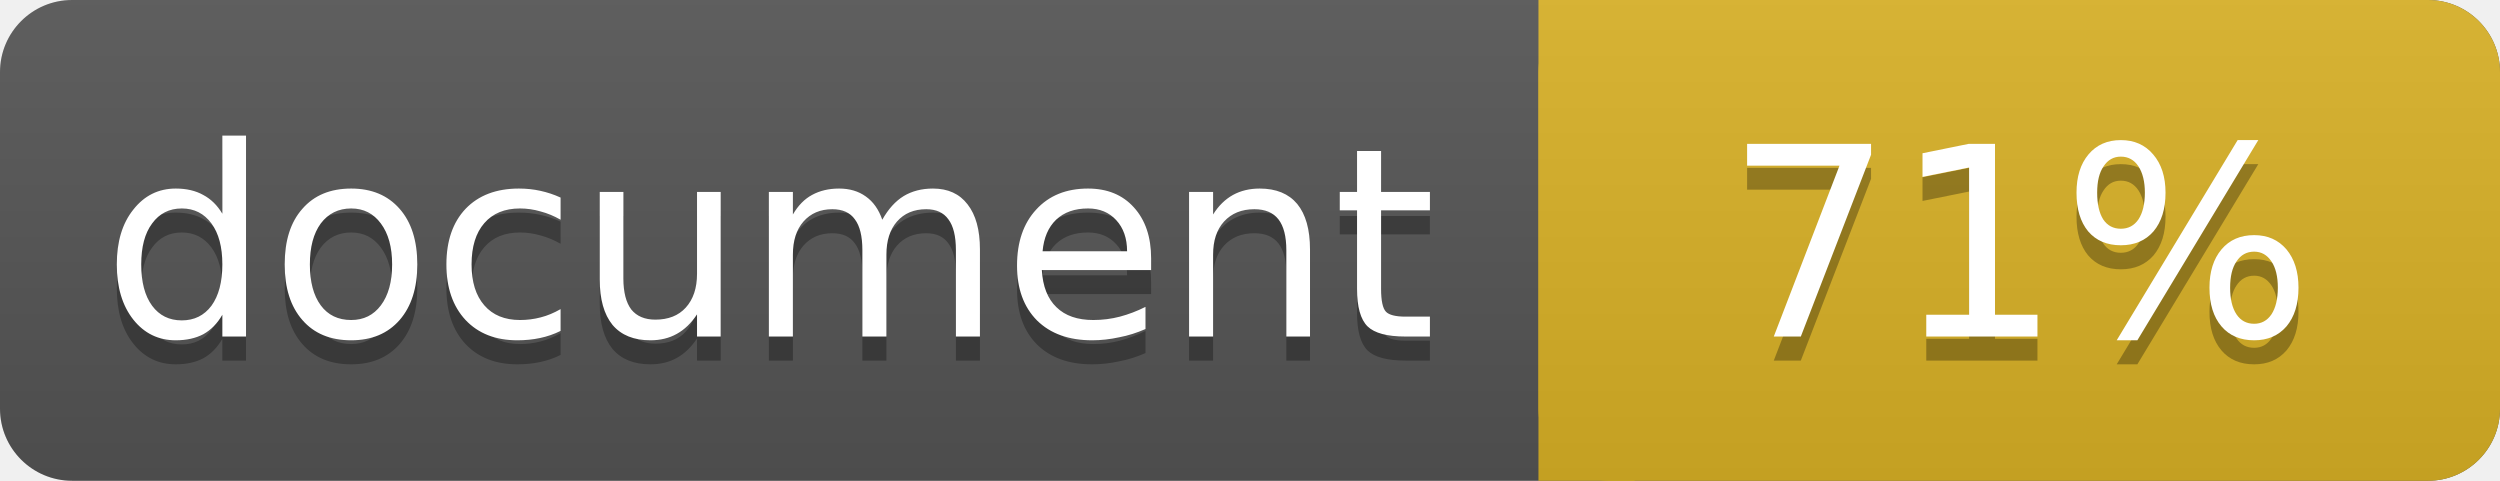
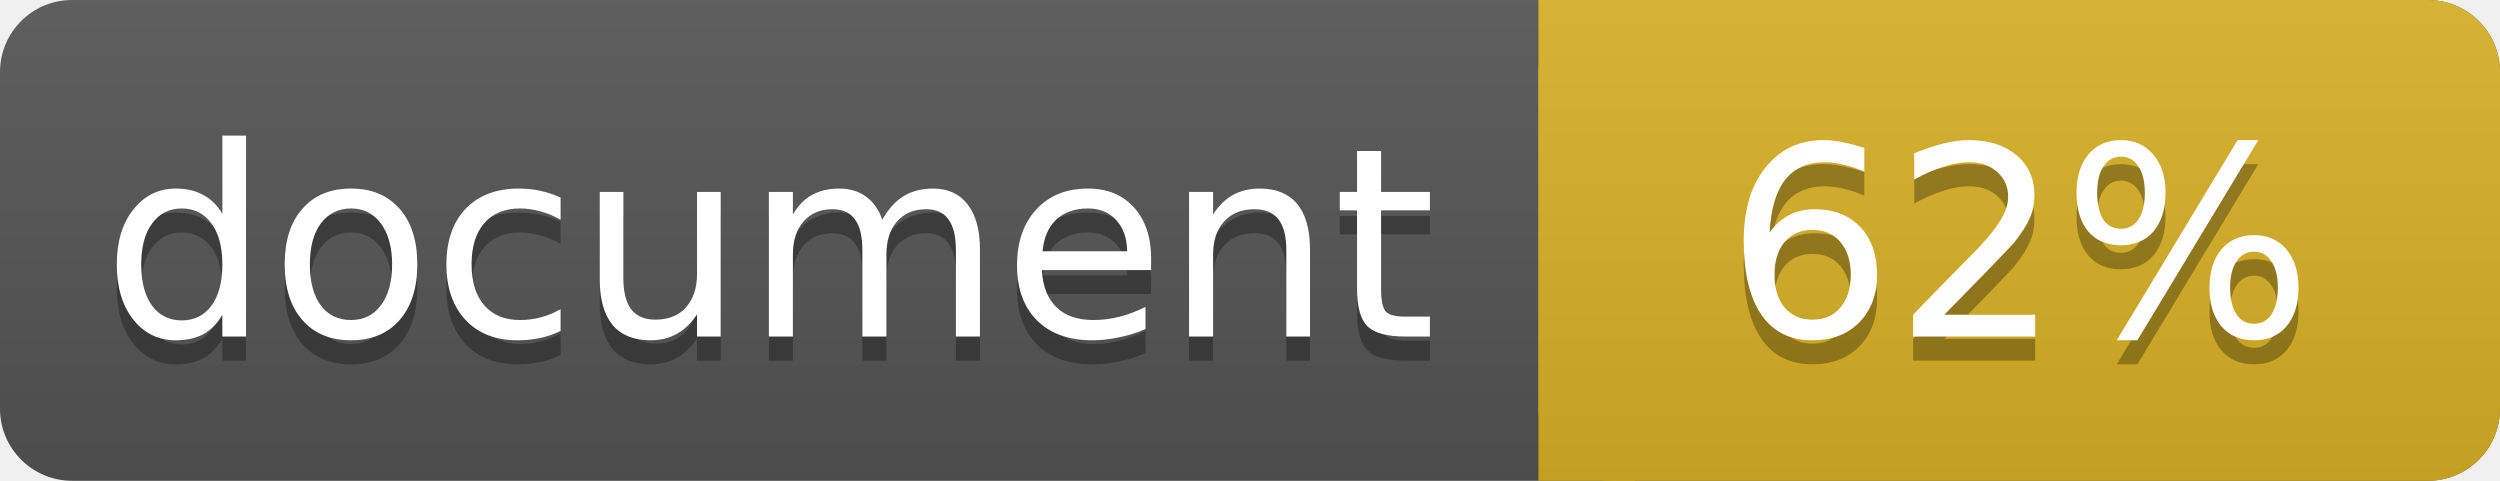
<svg xmlns="http://www.w3.org/2000/svg" width="104" height="20">
  <linearGradient id="a" x2="0" y2="100%">
    <stop offset="0" stop-color="#bbb" stop-opacity=".1" />
    <stop offset="1" stop-opacity=".1" />
  </linearGradient>
  <rect rx="3" width="104" height="20" fill="#555" />
  <rect rx="3" x="64" width="40" height="20" fill="#dab226" />
  <path fill="#dab226" d="M64 0h4v20h-4z" />
  <rect rx="3" width="104" height="20" fill="url(#a)" />
  <g fill="#fff" text-anchor="middle" font-family="DejaVu Sans,Verdana,Geneva,sans-serif" font-size="11">
    <text x="32" y="15" fill="#010101" fill-opacity=".3">document</text>
    <text x="32" y="14">document</text>
-     <text x="84" y="15" fill="#010101" fill-opacity=".3">71%</text>
-     <text x="84" y="14">71%</text>
+     <text x="84" y="15" fill="#010101" fill-opacity=".3">62%</text>
+     <text x="84" y="14">62%</text>
  </g>
</svg>
